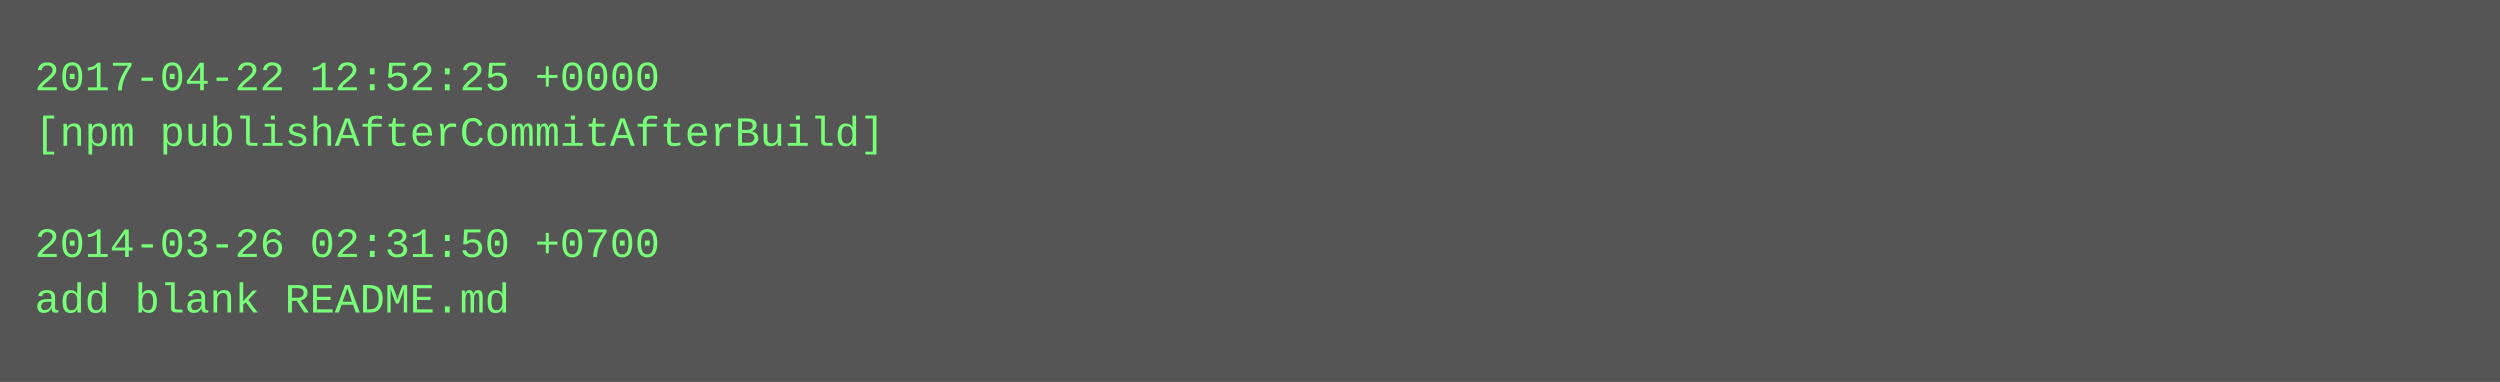
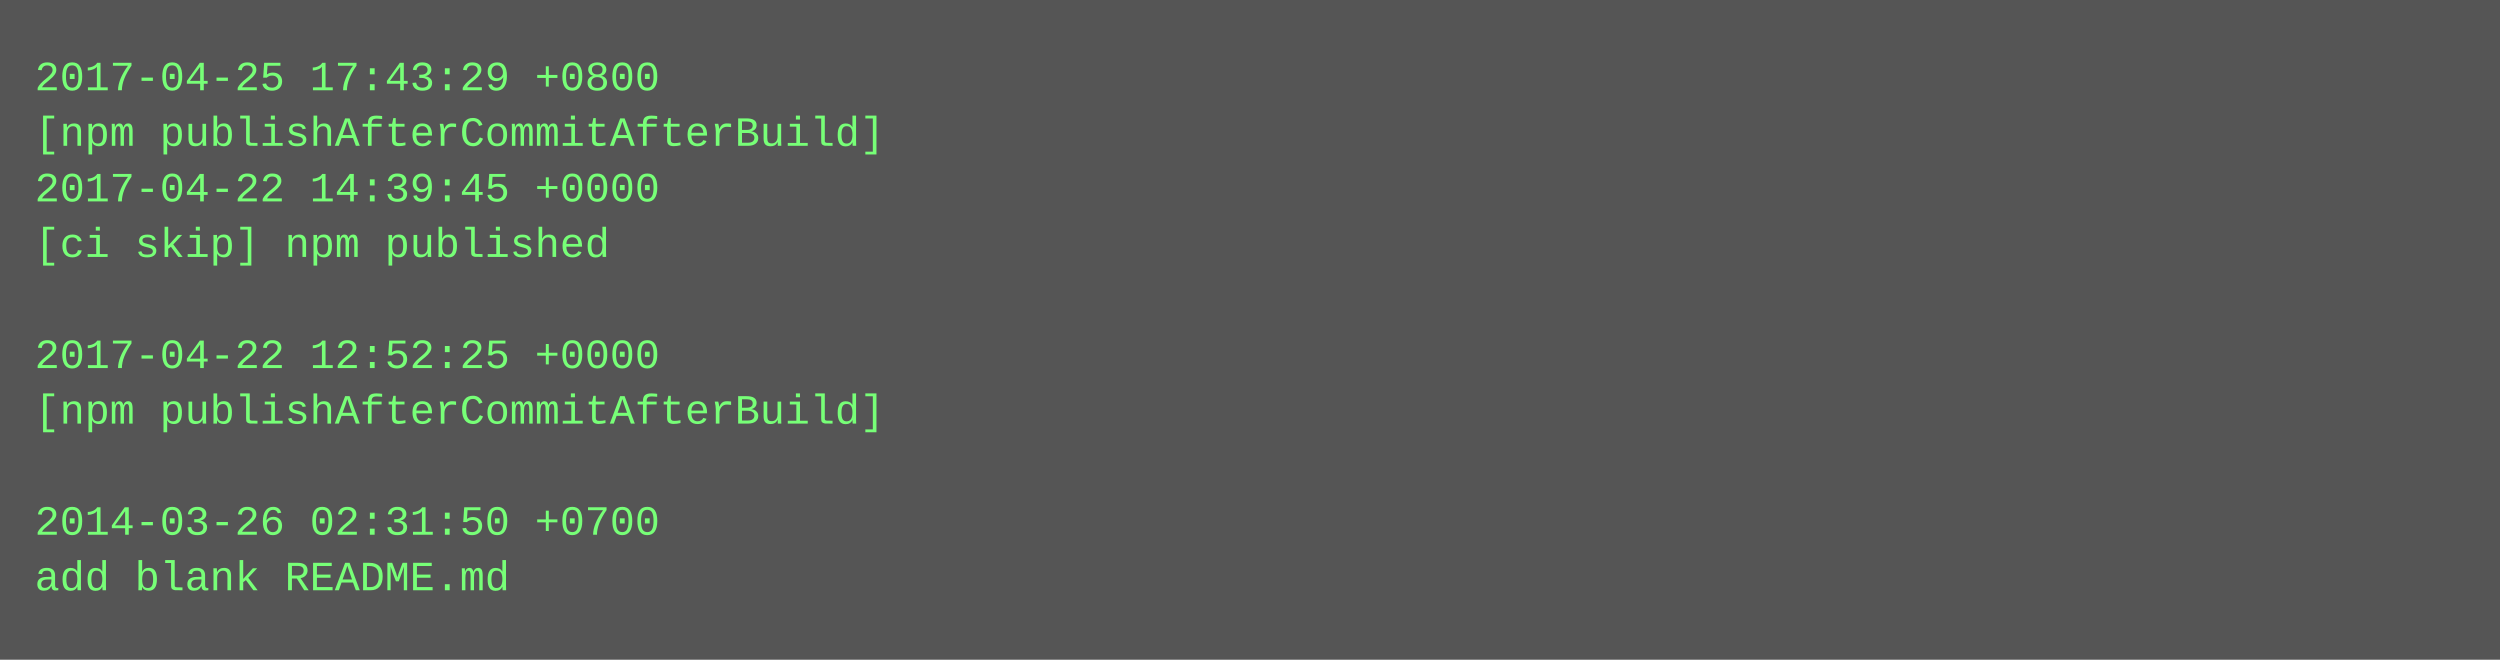
- <svg xmlns="http://www.w3.org/2000/svg" height="110" width="720">
-   <rect height="110" fill="#555" width="720" />
+ <svg xmlns="http://www.w3.org/2000/svg" height="190" width="720">
+   <rect height="190" fill="#555" width="720" />
  <text fill="#7f7" font-family="Courier New" font-size="12" xml:space="preserve">
-     <tspan x="10" y="26">2017-04-22 12:52:25 +0000</tspan>
+     <tspan x="10" y="26">2017-04-25 17:43:29 +0800</tspan>
    <tspan x="10" y="42">[npm publishAfterCommitAfterBuild]</tspan>
-     <tspan x="10" y="58" />
-     <tspan x="10" y="74">2014-03-26 02:31:50 +0700</tspan>
-     <tspan x="10" y="90">add blank README.md</tspan>
+     <tspan x="10" y="58">2017-04-22 14:39:45 +0000</tspan>
+     <tspan x="10" y="74">[ci skip] npm published</tspan>
+     <tspan x="10" y="90" />
+     <tspan x="10" y="106">2017-04-22 12:52:25 +0000</tspan>
+     <tspan x="10" y="122">[npm publishAfterCommitAfterBuild]</tspan>
+     <tspan x="10" y="138" />
+     <tspan x="10" y="154">2014-03-26 02:31:50 +0700</tspan>
+     <tspan x="10" y="170">add blank README.md</tspan>
  </text>
</svg>
